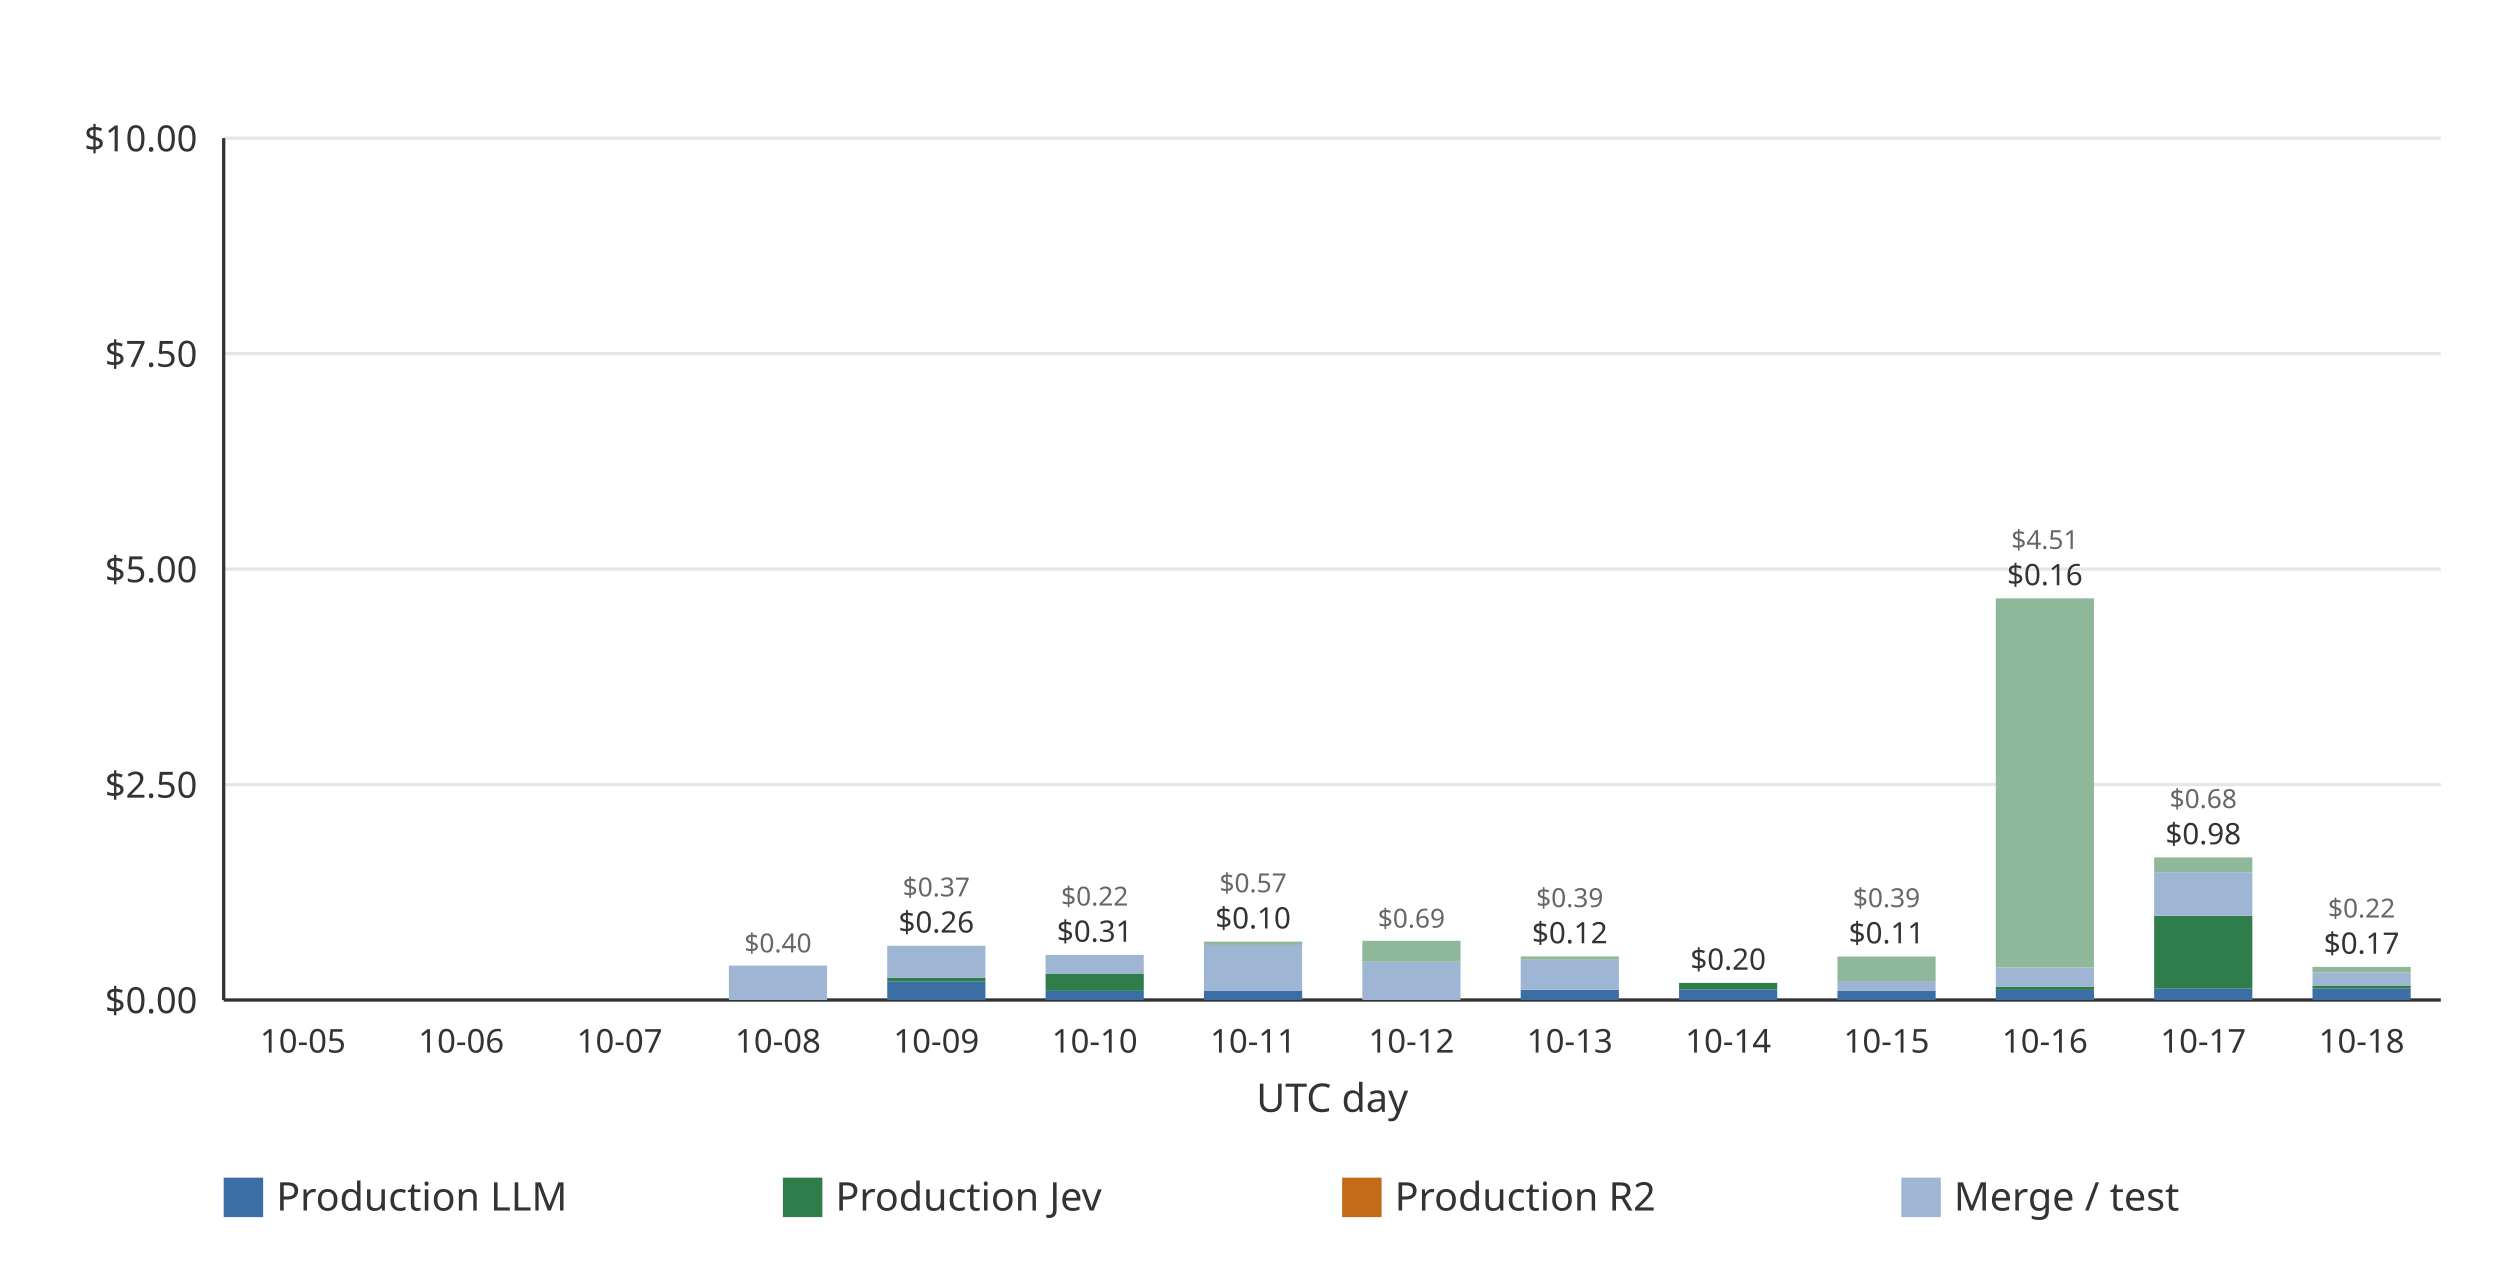
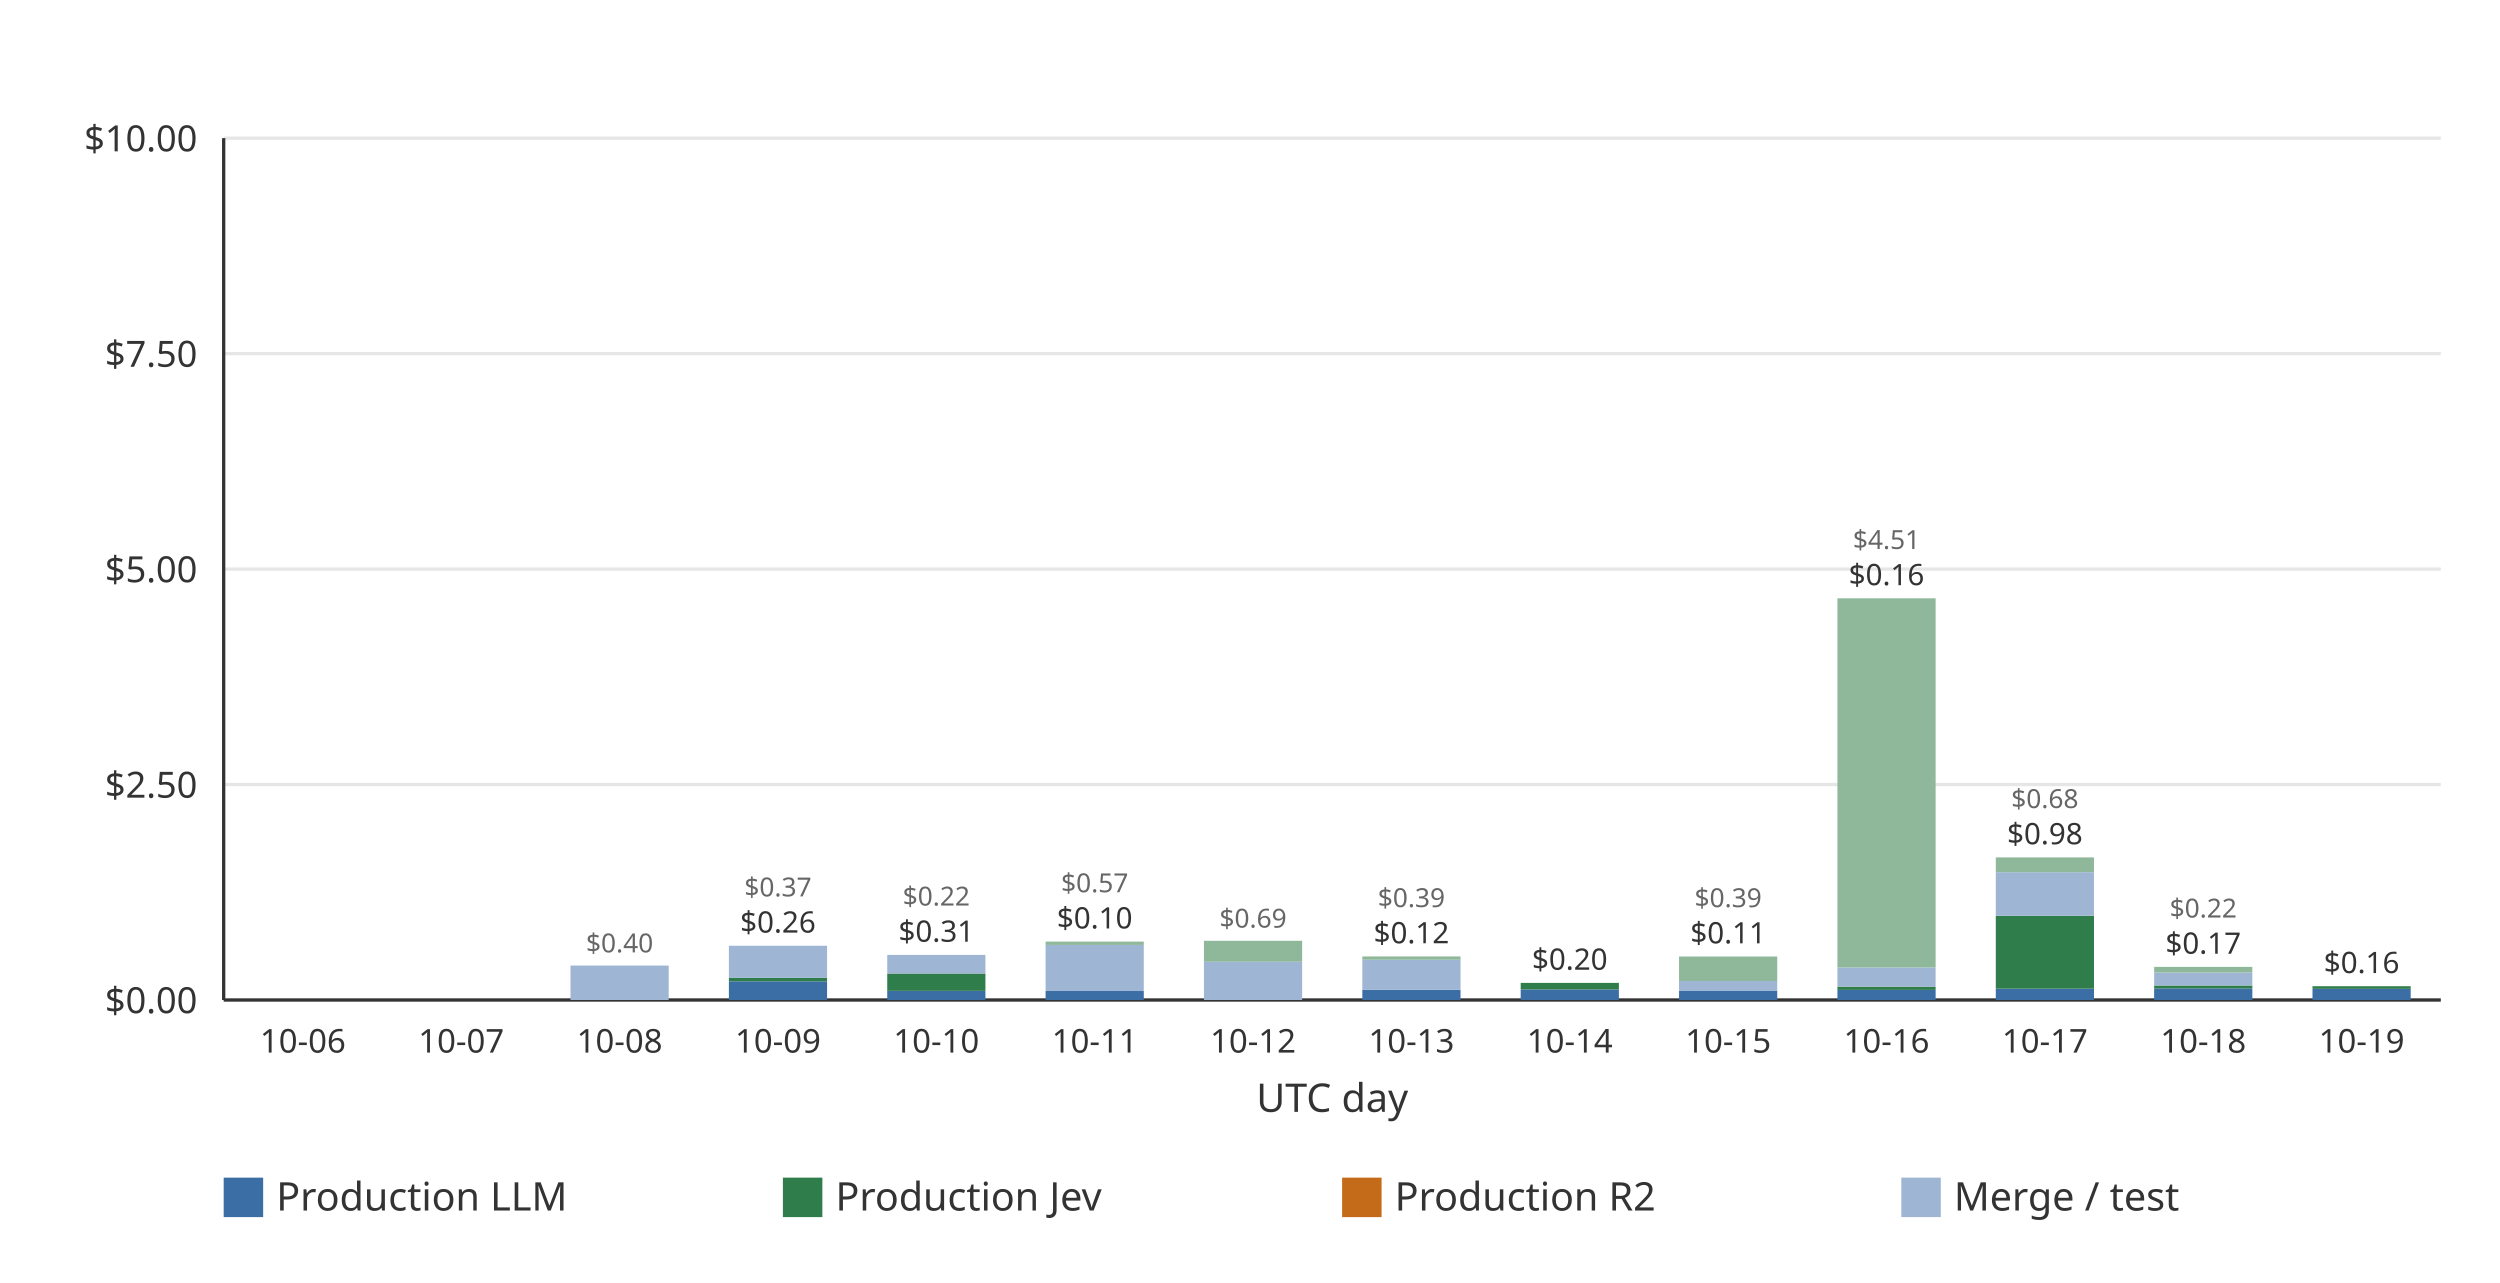
<svg xmlns="http://www.w3.org/2000/svg" width="760" height="390" viewBox="0 0 760 390" role="img">
  <rect width="760" height="390" fill="#ffffff" />
  <line x1="68.00" x2="742.00" y1="304.00" y2="304.00" stroke="#e6e6e6" stroke-width="1" />
  <text x="60.00" y="308.00" text-anchor="end" font-family="ui-sans-serif, system-ui, sans-serif" font-size="11" fill="#333333">$0.00</text>
  <line x1="68.00" x2="742.00" y1="238.50" y2="238.50" stroke="#e6e6e6" stroke-width="1" />
  <text x="60.00" y="242.50" text-anchor="end" font-family="ui-sans-serif, system-ui, sans-serif" font-size="11" fill="#333333">$2.50</text>
  <line x1="68.00" x2="742.00" y1="173.00" y2="173.00" stroke="#e6e6e6" stroke-width="1" />
  <text x="60.00" y="177.00" text-anchor="end" font-family="ui-sans-serif, system-ui, sans-serif" font-size="11" fill="#333333">$5.00</text>
  <line x1="68.00" x2="742.00" y1="107.50" y2="107.50" stroke="#e6e6e6" stroke-width="1" />
  <text x="60.00" y="111.50" text-anchor="end" font-family="ui-sans-serif, system-ui, sans-serif" font-size="11" fill="#333333">$7.50</text>
  <line x1="68.00" x2="742.00" y1="42.00" y2="42.00" stroke="#e6e6e6" stroke-width="1" />
  <text x="60.00" y="46.00" text-anchor="end" font-family="ui-sans-serif, system-ui, sans-serif" font-size="11" fill="#333333">$10.00</text>
  <line x1="68.00" x2="68.00" y1="42.00" y2="304.00" stroke="#333333" stroke-width="1" />
  <line x1="68.00" x2="742.00" y1="304.00" y2="304.00" stroke="#333333" stroke-width="1" />
-   <g data-date="2026-10-05" data-production-total="0" data-other-total="0" data-total="0" />
-   <text x="92.07" y="320.00" text-anchor="middle" font-family="ui-sans-serif, system-ui, sans-serif" font-size="10" fill="#333333">10-05</text>
  <g data-date="2026-10-06" data-production-total="0" data-other-total="0" data-total="0" />
-   <text x="140.21" y="320.00" text-anchor="middle" font-family="ui-sans-serif, system-ui, sans-serif" font-size="10" fill="#333333">10-06</text>
+   <text x="92.07" y="320.00" text-anchor="middle" font-family="ui-sans-serif, system-ui, sans-serif" font-size="10" fill="#333333">10-06</text>
  <g data-date="2026-10-07" data-production-total="0" data-other-total="0" data-total="0" />
-   <text x="188.36" y="320.00" text-anchor="middle" font-family="ui-sans-serif, system-ui, sans-serif" font-size="10" fill="#333333">10-07</text>
+   <text x="140.21" y="320.00" text-anchor="middle" font-family="ui-sans-serif, system-ui, sans-serif" font-size="10" fill="#333333">10-07</text>
  <g data-date="2026-10-08" data-production-total="0" data-other-total="0.399434380000000003771" data-total="0.399434380000000003771">
-     <rect x="221.58" y="293.53" width="29.85" height="10.47" fill="#9eb6d4" />
-     <text x="236.50" y="289.53" text-anchor="middle" font-family="ui-sans-serif, system-ui, sans-serif" font-size="8" fill="#666666">$0.40</text>
+     <rect x="173.43" y="293.53" width="29.85" height="10.47" fill="#9eb6d4" />
+     <text x="188.36" y="289.53" text-anchor="middle" font-family="ui-sans-serif, system-ui, sans-serif" font-size="8" fill="#666666">$0.40</text>
  </g>
-   <text x="236.50" y="320.00" text-anchor="middle" font-family="ui-sans-serif, system-ui, sans-serif" font-size="10" fill="#333333">10-08</text>
+   <text x="188.36" y="320.00" text-anchor="middle" font-family="ui-sans-serif, system-ui, sans-serif" font-size="10" fill="#333333">10-08</text>
  <g data-date="2026-10-09" data-production-total="0.25642104" data-other-total="0.37304242" data-total="0.62946346">
-     <rect x="269.72" y="298.32" width="29.85" height="5.68" fill="#3b6ea5" />
-     <rect x="269.72" y="297.28" width="29.85" height="1.04" fill="#2f7d4a" />
-     <rect x="269.72" y="287.51" width="29.85" height="9.77" fill="#9eb6d4" />
-     <text x="284.64" y="283.51" text-anchor="middle" font-family="ui-sans-serif, system-ui, sans-serif" font-size="9" fill="#333333">$0.26</text>
-     <text x="284.64" y="272.51" text-anchor="middle" font-family="ui-sans-serif, system-ui, sans-serif" font-size="8" fill="#666666">$0.37</text>
+     <rect x="221.58" y="298.32" width="29.85" height="5.68" fill="#3b6ea5" />
+     <rect x="221.58" y="297.28" width="29.85" height="1.04" fill="#2f7d4a" />
+     <rect x="221.58" y="287.51" width="29.85" height="9.77" fill="#9eb6d4" />
+     <text x="236.50" y="283.51" text-anchor="middle" font-family="ui-sans-serif, system-ui, sans-serif" font-size="9" fill="#333333">$0.26</text>
+     <text x="236.50" y="272.51" text-anchor="middle" font-family="ui-sans-serif, system-ui, sans-serif" font-size="8" fill="#666666">$0.37</text>
  </g>
-   <text x="284.64" y="320.00" text-anchor="middle" font-family="ui-sans-serif, system-ui, sans-serif" font-size="10" fill="#333333">10-09</text>
+   <text x="236.50" y="320.00" text-anchor="middle" font-family="ui-sans-serif, system-ui, sans-serif" font-size="10" fill="#333333">10-09</text>
  <g data-date="2026-10-10" data-production-total="0.30748244" data-other-total="0.21585988" data-total="0.52334232">
-     <rect x="317.86" y="301.22" width="29.85" height="2.78" fill="#3b6ea5" />
-     <rect x="317.86" y="295.94" width="29.85" height="5.28" fill="#2f7d4a" />
-     <rect x="317.86" y="290.29" width="29.85" height="5.66" fill="#9eb6d4" />
-     <text x="332.79" y="286.29" text-anchor="middle" font-family="ui-sans-serif, system-ui, sans-serif" font-size="9" fill="#333333">$0.31</text>
-     <text x="332.79" y="275.29" text-anchor="middle" font-family="ui-sans-serif, system-ui, sans-serif" font-size="8" fill="#666666">$0.22</text>
+     <rect x="269.72" y="301.22" width="29.85" height="2.78" fill="#3b6ea5" />
+     <rect x="269.72" y="295.94" width="29.85" height="5.28" fill="#2f7d4a" />
+     <rect x="269.72" y="290.29" width="29.85" height="5.66" fill="#9eb6d4" />
+     <text x="284.64" y="286.29" text-anchor="middle" font-family="ui-sans-serif, system-ui, sans-serif" font-size="9" fill="#333333">$0.31</text>
+     <text x="284.64" y="275.29" text-anchor="middle" font-family="ui-sans-serif, system-ui, sans-serif" font-size="8" fill="#666666">$0.22</text>
  </g>
-   <text x="332.79" y="320.00" text-anchor="middle" font-family="ui-sans-serif, system-ui, sans-serif" font-size="10" fill="#333333">10-10</text>
+   <text x="284.64" y="320.00" text-anchor="middle" font-family="ui-sans-serif, system-ui, sans-serif" font-size="10" fill="#333333">10-10</text>
  <g data-date="2026-10-11" data-production-total="0.10425128" data-other-total="0.57332917" data-total="0.67758045">
-     <rect x="366.00" y="301.27" width="29.85" height="2.73" fill="#3b6ea5" />
-     <rect x="366.00" y="287.25" width="29.85" height="14.01" fill="#9eb6d4" />
-     <rect x="366.00" y="286.25" width="29.85" height="1.01" fill="#8fb89a" />
-     <text x="380.93" y="282.25" text-anchor="middle" font-family="ui-sans-serif, system-ui, sans-serif" font-size="9" fill="#333333">$0.10</text>
-     <text x="380.93" y="271.25" text-anchor="middle" font-family="ui-sans-serif, system-ui, sans-serif" font-size="8" fill="#666666">$0.57</text>
+     <rect x="317.86" y="301.27" width="29.85" height="2.73" fill="#3b6ea5" />
+     <rect x="317.86" y="287.25" width="29.85" height="14.01" fill="#9eb6d4" />
+     <rect x="317.86" y="286.25" width="29.85" height="1.01" fill="#8fb89a" />
+     <text x="332.79" y="282.25" text-anchor="middle" font-family="ui-sans-serif, system-ui, sans-serif" font-size="9" fill="#333333">$0.10</text>
+     <text x="332.79" y="271.25" text-anchor="middle" font-family="ui-sans-serif, system-ui, sans-serif" font-size="8" fill="#666666">$0.57</text>
  </g>
-   <text x="380.93" y="320.00" text-anchor="middle" font-family="ui-sans-serif, system-ui, sans-serif" font-size="10" fill="#333333">10-11</text>
+   <text x="332.79" y="320.00" text-anchor="middle" font-family="ui-sans-serif, system-ui, sans-serif" font-size="10" fill="#333333">10-11</text>
  <g data-date="2026-10-12" data-production-total="0" data-other-total="0.68715173" data-total="0.68715173">
-     <rect x="414.15" y="292.37" width="29.85" height="11.63" fill="#9eb6d4" />
-     <rect x="414.15" y="286.00" width="29.85" height="6.38" fill="#8fb89a" />
-     <text x="429.07" y="282.00" text-anchor="middle" font-family="ui-sans-serif, system-ui, sans-serif" font-size="8" fill="#666666">$0.69</text>
+     <rect x="366.00" y="292.37" width="29.85" height="11.63" fill="#9eb6d4" />
+     <rect x="366.00" y="286.00" width="29.85" height="6.38" fill="#8fb89a" />
+     <text x="380.93" y="282.00" text-anchor="middle" font-family="ui-sans-serif, system-ui, sans-serif" font-size="8" fill="#666666">$0.69</text>
  </g>
-   <text x="429.07" y="320.00" text-anchor="middle" font-family="ui-sans-serif, system-ui, sans-serif" font-size="10" fill="#333333">10-12</text>
+   <text x="380.93" y="320.00" text-anchor="middle" font-family="ui-sans-serif, system-ui, sans-serif" font-size="10" fill="#333333">10-12</text>
  <g data-date="2026-10-13" data-production-total="0.11847358" data-other-total="0.38669388" data-total="0.50516746">
-     <rect x="462.29" y="300.90" width="29.85" height="3.10" fill="#3b6ea5" />
-     <rect x="462.29" y="291.77" width="29.85" height="9.13" fill="#9eb6d4" />
-     <rect x="462.29" y="290.76" width="29.85" height="1.00" fill="#8fb89a" />
-     <text x="477.21" y="286.76" text-anchor="middle" font-family="ui-sans-serif, system-ui, sans-serif" font-size="9" fill="#333333">$0.12</text>
-     <text x="477.21" y="275.76" text-anchor="middle" font-family="ui-sans-serif, system-ui, sans-serif" font-size="8" fill="#666666">$0.39</text>
+     <rect x="414.15" y="300.90" width="29.85" height="3.10" fill="#3b6ea5" />
+     <rect x="414.15" y="291.77" width="29.85" height="9.13" fill="#9eb6d4" />
+     <rect x="414.15" y="290.76" width="29.85" height="1.00" fill="#8fb89a" />
+     <text x="429.07" y="286.76" text-anchor="middle" font-family="ui-sans-serif, system-ui, sans-serif" font-size="9" fill="#333333">$0.12</text>
+     <text x="429.07" y="275.76" text-anchor="middle" font-family="ui-sans-serif, system-ui, sans-serif" font-size="8" fill="#666666">$0.39</text>
  </g>
-   <text x="477.21" y="320.00" text-anchor="middle" font-family="ui-sans-serif, system-ui, sans-serif" font-size="10" fill="#333333">10-13</text>
+   <text x="429.07" y="320.00" text-anchor="middle" font-family="ui-sans-serif, system-ui, sans-serif" font-size="10" fill="#333333">10-13</text>
  <g data-date="2026-10-14" data-production-total="0.19837283" data-other-total="0" data-total="0.19837283">
-     <rect x="510.43" y="300.79" width="29.85" height="3.21" fill="#3b6ea5" />
-     <rect x="510.43" y="298.80" width="29.85" height="1.99" fill="#2f7d4a" />
-     <text x="525.36" y="294.80" text-anchor="middle" font-family="ui-sans-serif, system-ui, sans-serif" font-size="9" fill="#333333">$0.20</text>
+     <rect x="462.29" y="300.79" width="29.85" height="3.21" fill="#3b6ea5" />
+     <rect x="462.29" y="298.80" width="29.85" height="1.99" fill="#2f7d4a" />
+     <text x="477.21" y="294.80" text-anchor="middle" font-family="ui-sans-serif, system-ui, sans-serif" font-size="9" fill="#333333">$0.20</text>
  </g>
-   <text x="525.36" y="320.00" text-anchor="middle" font-family="ui-sans-serif, system-ui, sans-serif" font-size="10" fill="#333333">10-14</text>
+   <text x="477.21" y="320.00" text-anchor="middle" font-family="ui-sans-serif, system-ui, sans-serif" font-size="10" fill="#333333">10-14</text>
  <g data-date="2026-10-15" data-production-total="0.10996748" data-other-total="0.39462680" data-total="0.50459428">
-     <rect x="558.58" y="301.12" width="29.85" height="2.88" fill="#3b6ea5" />
-     <rect x="558.58" y="298.23" width="29.85" height="2.89" fill="#9eb6d4" />
-     <rect x="558.58" y="290.78" width="29.85" height="7.45" fill="#8fb89a" />
-     <text x="573.50" y="286.78" text-anchor="middle" font-family="ui-sans-serif, system-ui, sans-serif" font-size="9" fill="#333333">$0.11</text>
-     <text x="573.50" y="275.78" text-anchor="middle" font-family="ui-sans-serif, system-ui, sans-serif" font-size="8" fill="#666666">$0.39</text>
+     <rect x="510.43" y="301.12" width="29.85" height="2.88" fill="#3b6ea5" />
+     <rect x="510.43" y="298.23" width="29.85" height="2.89" fill="#9eb6d4" />
+     <rect x="510.43" y="290.78" width="29.85" height="7.45" fill="#8fb89a" />
+     <text x="525.36" y="286.78" text-anchor="middle" font-family="ui-sans-serif, system-ui, sans-serif" font-size="9" fill="#333333">$0.11</text>
+     <text x="525.36" y="275.78" text-anchor="middle" font-family="ui-sans-serif, system-ui, sans-serif" font-size="8" fill="#666666">$0.39</text>
  </g>
-   <text x="573.50" y="320.00" text-anchor="middle" font-family="ui-sans-serif, system-ui, sans-serif" font-size="10" fill="#333333">10-15</text>
+   <text x="525.36" y="320.00" text-anchor="middle" font-family="ui-sans-serif, system-ui, sans-serif" font-size="10" fill="#333333">10-15</text>
  <g data-date="2026-10-16" data-production-total="0.15520778" data-other-total="4.50565914" data-total="4.66086692">
-     <rect x="606.72" y="300.93" width="29.85" height="3.07" fill="#3b6ea5" />
-     <rect x="606.72" y="299.93" width="29.85" height="1.00" fill="#2f7d4a" />
-     <rect x="606.72" y="294.11" width="29.85" height="5.82" fill="#9eb6d4" />
-     <rect x="606.72" y="181.89" width="29.85" height="112.22" fill="#8fb89a" />
-     <text x="621.64" y="177.89" text-anchor="middle" font-family="ui-sans-serif, system-ui, sans-serif" font-size="9" fill="#333333">$0.16</text>
-     <text x="621.64" y="166.89" text-anchor="middle" font-family="ui-sans-serif, system-ui, sans-serif" font-size="8" fill="#666666">$4.51</text>
+     <rect x="558.58" y="300.93" width="29.85" height="3.07" fill="#3b6ea5" />
+     <rect x="558.58" y="299.93" width="29.85" height="1.00" fill="#2f7d4a" />
+     <rect x="558.58" y="294.11" width="29.85" height="5.82" fill="#9eb6d4" />
+     <rect x="558.58" y="181.89" width="29.85" height="112.22" fill="#8fb89a" />
+     <text x="573.50" y="177.89" text-anchor="middle" font-family="ui-sans-serif, system-ui, sans-serif" font-size="9" fill="#333333">$0.16</text>
+     <text x="573.50" y="166.89" text-anchor="middle" font-family="ui-sans-serif, system-ui, sans-serif" font-size="8" fill="#666666">$4.51</text>
  </g>
-   <text x="621.64" y="320.00" text-anchor="middle" font-family="ui-sans-serif, system-ui, sans-serif" font-size="10" fill="#333333">10-16</text>
+   <text x="573.50" y="320.00" text-anchor="middle" font-family="ui-sans-serif, system-ui, sans-serif" font-size="10" fill="#333333">10-16</text>
  <g data-date="2026-10-17" data-production-total="0.97797219" data-other-total="0.67665704" data-total="1.65462923">
-     <rect x="654.86" y="300.54" width="29.85" height="3.46" fill="#3b6ea5" />
-     <rect x="654.86" y="278.38" width="29.85" height="22.17" fill="#2f7d4a" />
-     <rect x="654.86" y="265.14" width="29.85" height="13.24" fill="#9eb6d4" />
-     <rect x="654.86" y="260.65" width="29.85" height="4.49" fill="#8fb89a" />
-     <text x="669.79" y="256.65" text-anchor="middle" font-family="ui-sans-serif, system-ui, sans-serif" font-size="9" fill="#333333">$0.98</text>
-     <text x="669.79" y="245.65" text-anchor="middle" font-family="ui-sans-serif, system-ui, sans-serif" font-size="8" fill="#666666">$0.68</text>
+     <rect x="606.72" y="300.54" width="29.85" height="3.46" fill="#3b6ea5" />
+     <rect x="606.72" y="278.38" width="29.85" height="22.17" fill="#2f7d4a" />
+     <rect x="606.72" y="265.14" width="29.85" height="13.24" fill="#9eb6d4" />
+     <rect x="606.72" y="260.65" width="29.85" height="4.49" fill="#8fb89a" />
+     <text x="621.64" y="256.65" text-anchor="middle" font-family="ui-sans-serif, system-ui, sans-serif" font-size="9" fill="#333333">$0.98</text>
+     <text x="621.64" y="245.65" text-anchor="middle" font-family="ui-sans-serif, system-ui, sans-serif" font-size="8" fill="#666666">$0.68</text>
  </g>
-   <text x="669.79" y="320.00" text-anchor="middle" font-family="ui-sans-serif, system-ui, sans-serif" font-size="10" fill="#333333">10-17</text>
+   <text x="621.64" y="320.00" text-anchor="middle" font-family="ui-sans-serif, system-ui, sans-serif" font-size="10" fill="#333333">10-17</text>
  <g data-date="2026-10-18" data-production-total="0.16829425" data-other-total="0.21603838" data-total="0.38433263">
-     <rect x="703.00" y="300.46" width="29.85" height="3.54" fill="#3b6ea5" />
-     <rect x="703.00" y="299.59" width="29.85" height="0.87" fill="#2f7d4a" />
-     <rect x="703.00" y="295.64" width="29.85" height="3.95" fill="#9eb6d4" />
-     <rect x="703.00" y="293.93" width="29.85" height="1.71" fill="#8fb89a" />
-     <text x="717.93" y="289.93" text-anchor="middle" font-family="ui-sans-serif, system-ui, sans-serif" font-size="9" fill="#333333">$0.17</text>
-     <text x="717.93" y="278.93" text-anchor="middle" font-family="ui-sans-serif, system-ui, sans-serif" font-size="8" fill="#666666">$0.22</text>
+     <rect x="654.86" y="300.46" width="29.85" height="3.54" fill="#3b6ea5" />
+     <rect x="654.86" y="299.59" width="29.85" height="0.87" fill="#2f7d4a" />
+     <rect x="654.86" y="295.64" width="29.85" height="3.95" fill="#9eb6d4" />
+     <rect x="654.86" y="293.93" width="29.85" height="1.71" fill="#8fb89a" />
+     <text x="669.79" y="289.93" text-anchor="middle" font-family="ui-sans-serif, system-ui, sans-serif" font-size="9" fill="#333333">$0.17</text>
+     <text x="669.79" y="278.93" text-anchor="middle" font-family="ui-sans-serif, system-ui, sans-serif" font-size="8" fill="#666666">$0.22</text>
  </g>
-   <text x="717.93" y="320.00" text-anchor="middle" font-family="ui-sans-serif, system-ui, sans-serif" font-size="10" fill="#333333">10-18</text>
+   <text x="669.79" y="320.00" text-anchor="middle" font-family="ui-sans-serif, system-ui, sans-serif" font-size="10" fill="#333333">10-18</text>
+   <g data-date="2026-10-19" data-production-total="0.15979239" data-other-total="0" data-total="0.15979239">
+     <rect x="703.00" y="300.62" width="29.85" height="3.38" fill="#3b6ea5" />
+     <rect x="703.00" y="299.81" width="29.85" height="0.80" fill="#2f7d4a" />
+     <text x="717.93" y="295.81" text-anchor="middle" font-family="ui-sans-serif, system-ui, sans-serif" font-size="9" fill="#333333">$0.16</text>
+   </g>
+   <text x="717.93" y="320.00" text-anchor="middle" font-family="ui-sans-serif, system-ui, sans-serif" font-size="10" fill="#333333">10-19</text>
  <text x="405.00" y="338.00" text-anchor="middle" font-family="ui-sans-serif, system-ui, sans-serif" font-size="12" fill="#333333">UTC day</text>
  <rect x="68.00" y="358.00" width="12" height="12" fill="#3b6ea5" />
  <text x="84.00" y="368.00" font-family="ui-sans-serif, system-ui, sans-serif" font-size="12" fill="#333333">Production LLM</text>
  <rect x="238.00" y="358.00" width="12" height="12" fill="#2f7d4a" />
  <text x="254.00" y="368.00" font-family="ui-sans-serif, system-ui, sans-serif" font-size="12" fill="#333333">Production Jev</text>
  <rect x="408.00" y="358.00" width="12" height="12" fill="#c46b1a" />
  <text x="424.00" y="368.00" font-family="ui-sans-serif, system-ui, sans-serif" font-size="12" fill="#333333">Production R2</text>
  <rect x="578.00" y="358.00" width="12" height="12" fill="#9eb6d4" />
  <text x="594.00" y="368.00" font-family="ui-sans-serif, system-ui, sans-serif" font-size="12" fill="#333333">Merge / test</text>
</svg>
